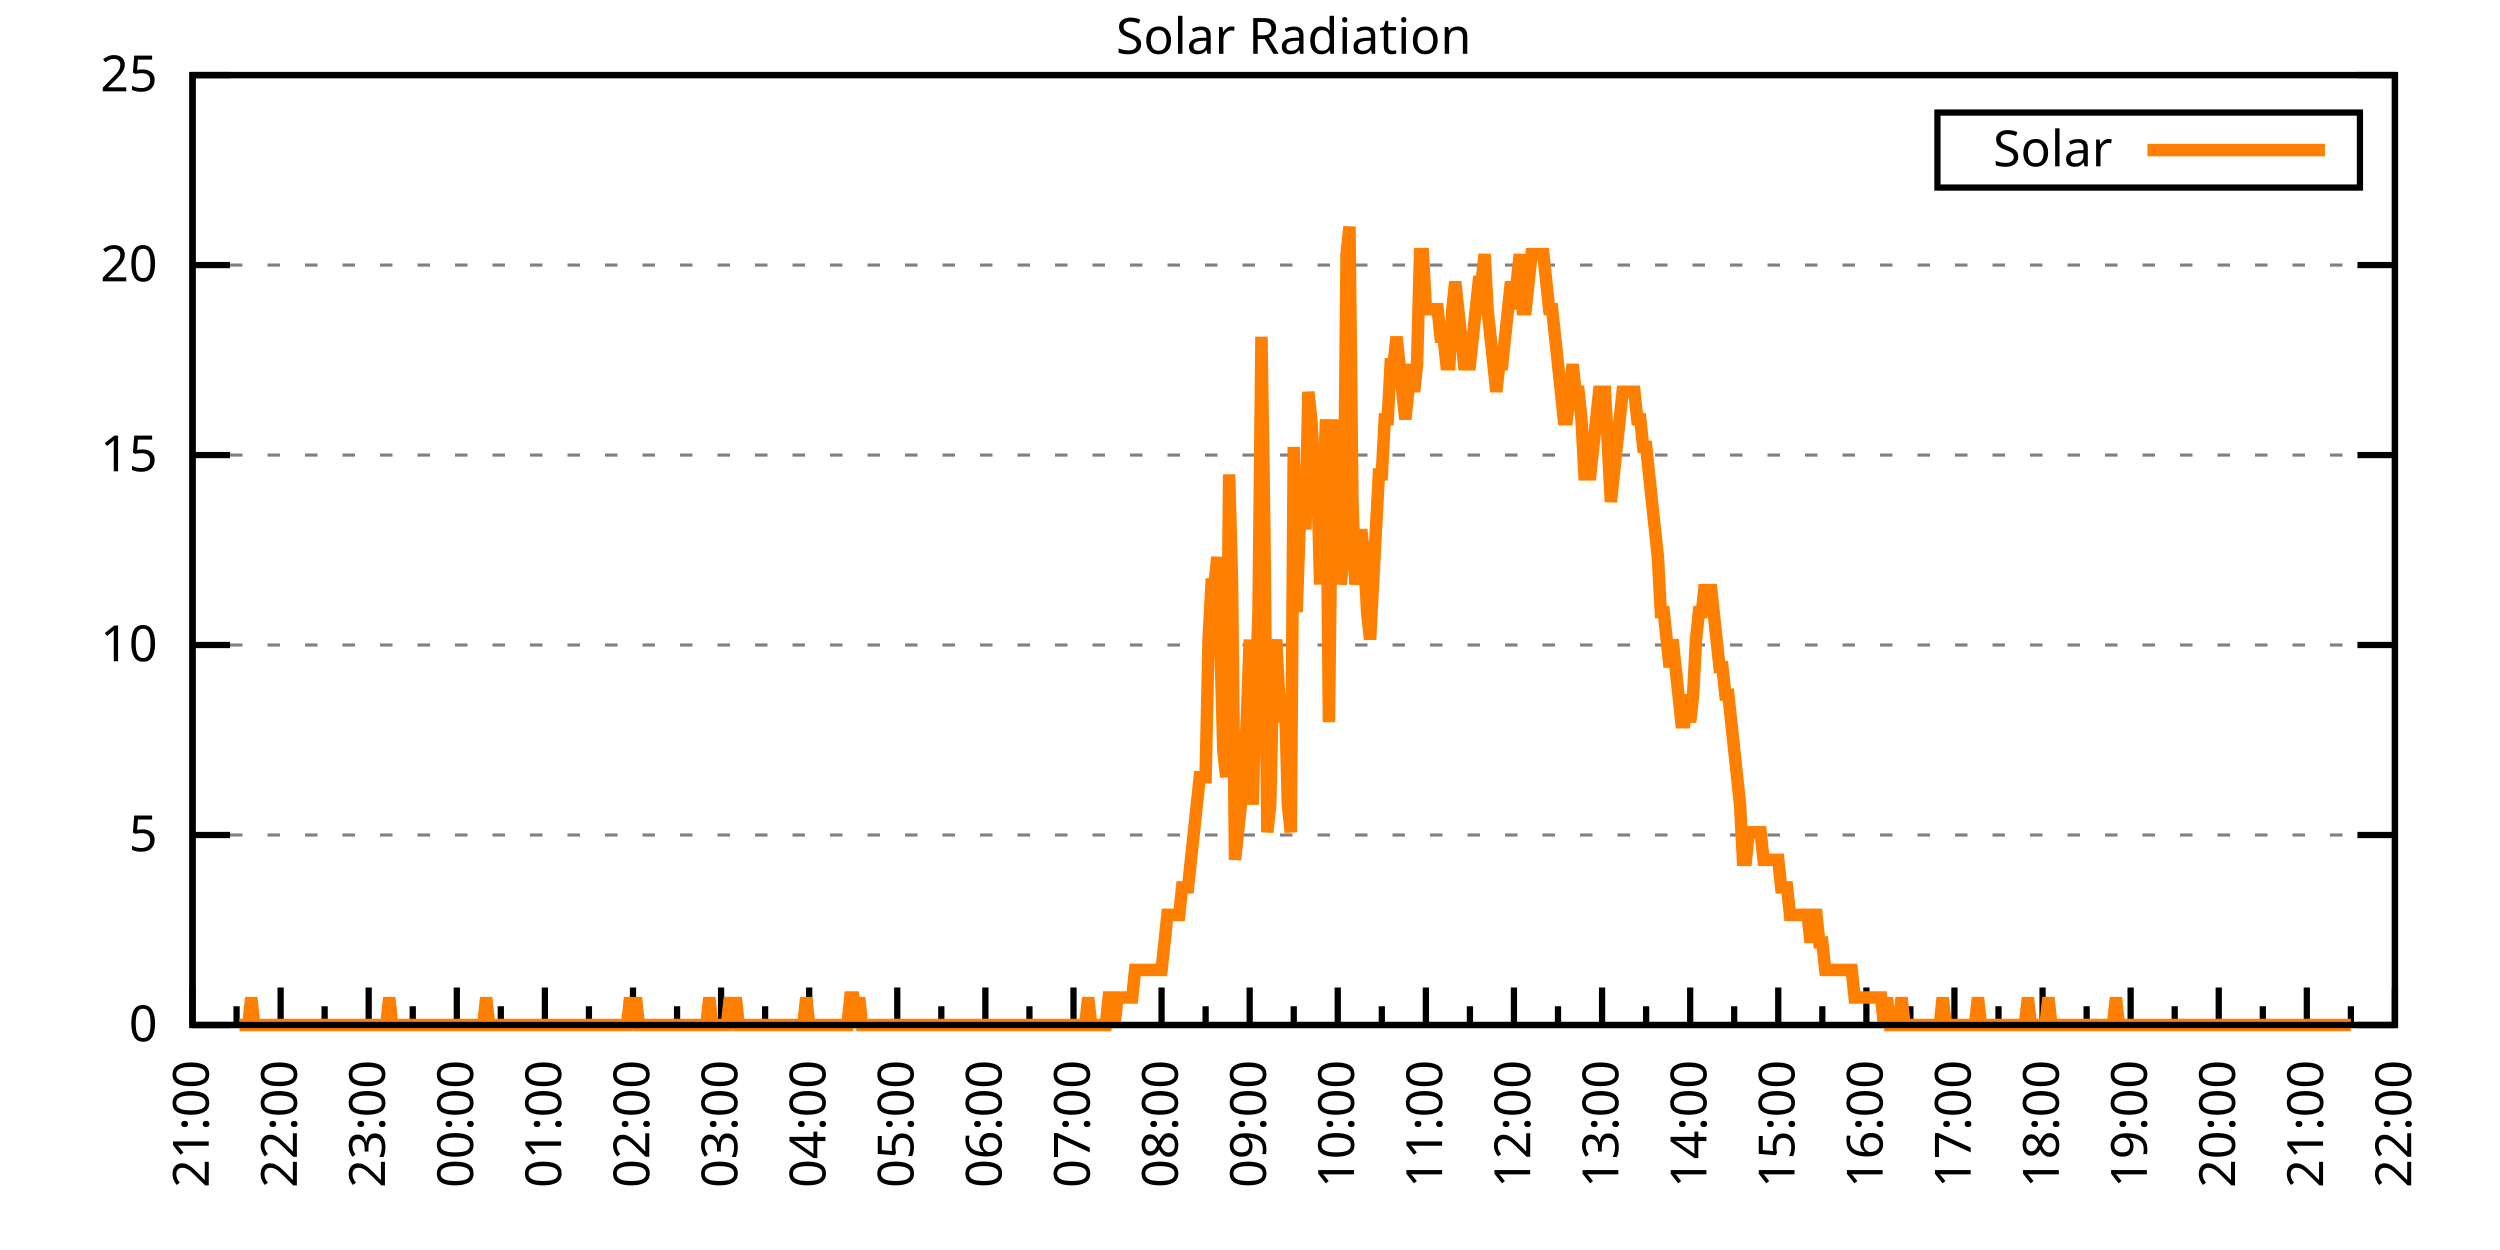
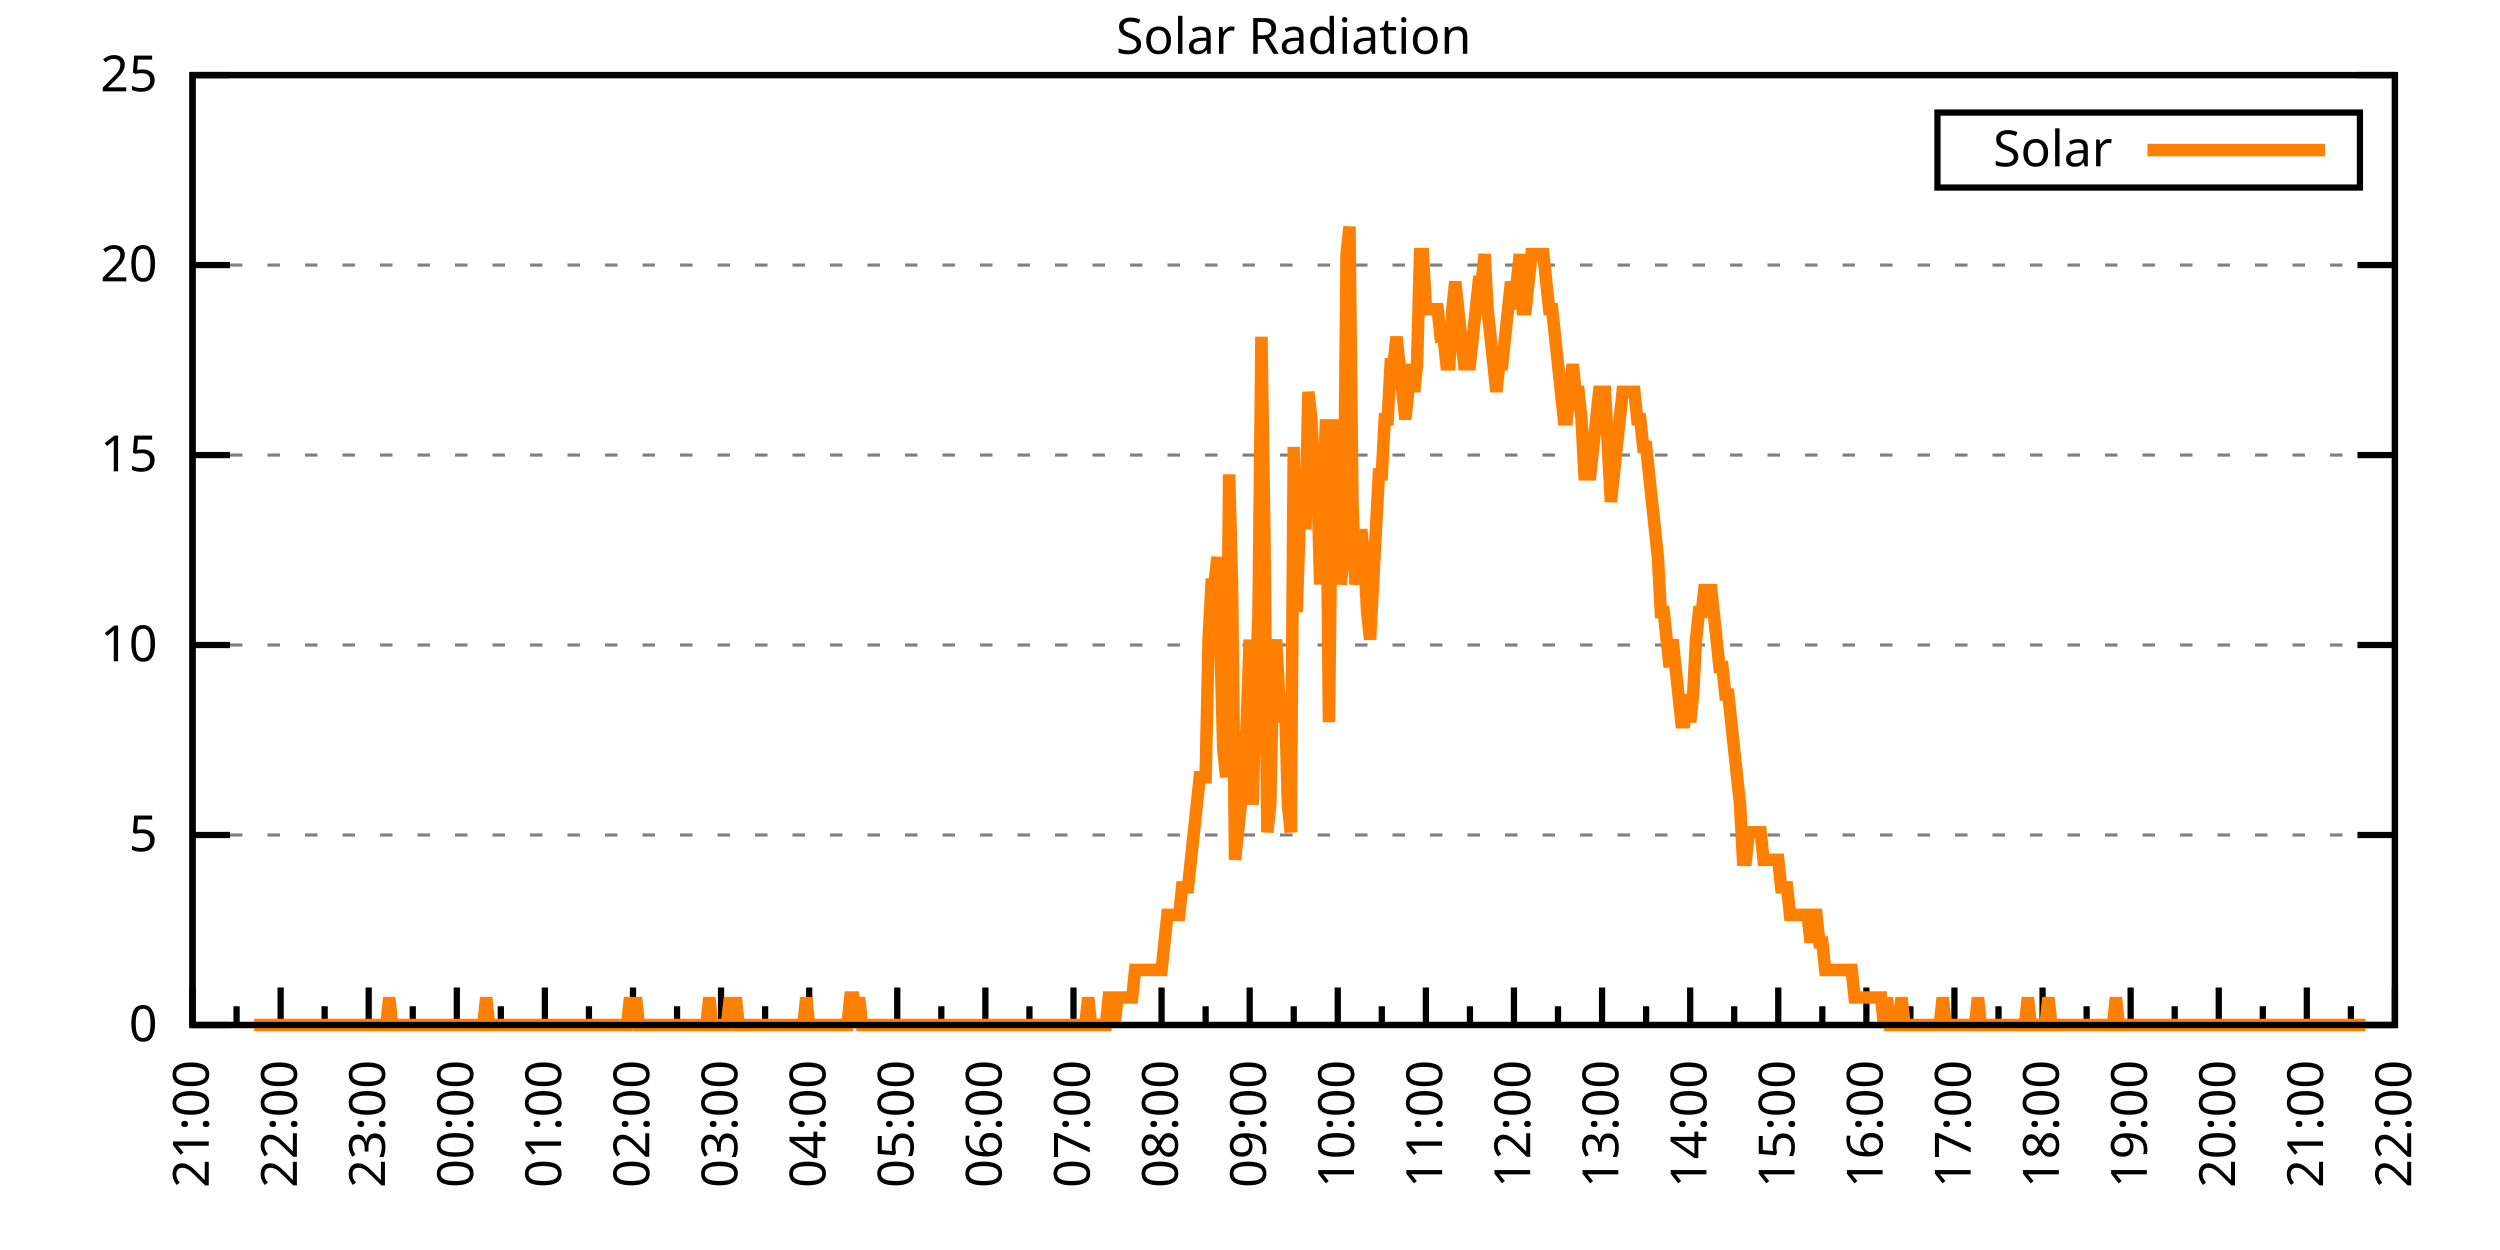
<svg xmlns="http://www.w3.org/2000/svg" xmlns:xlink="http://www.w3.org/1999/xlink" width="400" height="200" viewBox="0 0 400 200">
  <g id="gnuplot_canvas">
    <rect x="0" y="0" width="400" height="200" fill="none" />
    <defs>
      <circle id="gpDot" r="0.5" stroke-width="0.5" stroke="currentColor" />
      <path id="gpPt0" stroke-width="0.333" stroke="currentColor" d="M-1,0 h2 M0,-1 v2" />
      <path id="gpPt1" stroke-width="0.333" stroke="currentColor" d="M-1,-1 L1,1 M1,-1 L-1,1" />
      <path id="gpPt2" stroke-width="0.333" stroke="currentColor" d="M-1,0 L1,0 M0,-1 L0,1 M-1,-1 L1,1 M-1,1 L1,-1" />
      <rect id="gpPt3" stroke-width="0.333" stroke="currentColor" x="-1" y="-1" width="2" height="2" />
      <rect id="gpPt4" stroke-width="0.333" stroke="currentColor" fill="currentColor" x="-1" y="-1" width="2" height="2" />
      <circle id="gpPt5" stroke-width="0.333" stroke="currentColor" cx="0" cy="0" r="1" />
      <use xlink:href="#gpPt5" id="gpPt6" fill="currentColor" stroke="none" />
      <path id="gpPt7" stroke-width="0.333" stroke="currentColor" d="M0,-1.33 L-1.33,0.67 L1.33,0.67 z" />
      <use xlink:href="#gpPt7" id="gpPt8" fill="currentColor" stroke="none" />
      <use xlink:href="#gpPt7" id="gpPt9" stroke="currentColor" transform="rotate(180)" />
      <use xlink:href="#gpPt9" id="gpPt10" fill="currentColor" stroke="none" />
      <use xlink:href="#gpPt3" id="gpPt11" stroke="currentColor" transform="rotate(45)" />
      <use xlink:href="#gpPt11" id="gpPt12" fill="currentColor" stroke="none" />
      <path id="gpPt13" stroke-width="0.333" stroke="currentColor" d="M0,1.330 L1.265,0.411 L0.782,-1.067 L-0.782,-1.076 L-1.265,0.411 z" />
      <use xlink:href="#gpPt13" id="gpPt14" fill="currentColor" stroke="none" />
      <filter id="textbox" filterUnits="objectBoundingBox" x="0" y="0" height="1" width="1">
        <feFlood flood-color="white" flood-opacity="1" result="bgnd" />
        <feComposite in="SourceGraphic" in2="bgnd" operator="atop" />
      </filter>
      <filter id="greybox" filterUnits="objectBoundingBox" x="0" y="0" height="1" width="1">
        <feFlood flood-color="lightgrey" flood-opacity="1" result="grey" />
        <feComposite in="SourceGraphic" in2="grey" operator="atop" />
      </filter>
    </defs>
    <g fill="none" color="white" stroke="currentColor" stroke-width="1.00" stroke-linecap="butt" stroke-linejoin="miter">
</g>
    <g fill="none" color="black" stroke="currentColor" stroke-width="1.00" stroke-linecap="butt" stroke-linejoin="miter">
      <g stroke="none" shape-rendering="crispEdges">
        <polygon fill="rgb(255, 255, 255)" points="30.80,164.00 383.18,164.00 383.18,12.02 30.80,12.02 " />
      </g>
    </g>
    <g fill="none" color="black" stroke="currentColor" stroke-width="1.00" stroke-linecap="butt" stroke-linejoin="miter">
</g>
    <g fill="none" color="black" stroke="black" stroke-width="0.50" stroke-linecap="butt" stroke-linejoin="miter">
</g>
    <g fill="none" color="gray" stroke="currentColor" stroke-width="0.50" stroke-linecap="butt" stroke-linejoin="miter">
      <path stroke="gray" stroke-dasharray="2,4" class="gridline" d="M30.80,164.00 L383.19,164.00  " />
    </g>
    <g fill="none" color="gray" stroke="gray" stroke-width="1.00" stroke-linecap="butt" stroke-linejoin="miter">
</g>
    <g fill="none" color="black" stroke="currentColor" stroke-width="1.00" stroke-linecap="butt" stroke-linejoin="miter">
      <path stroke="black" d="M30.80,164.00 L36.80,164.00 M383.19,164.00 L377.19,164.00  " />
      <g transform="translate(25.20,166.60)" stroke="none" fill="black" font-family="Sans" font-size="8.00" text-anchor="end">
        <text>
          <tspan font-family="Sans"> 0</tspan>
        </text>
      </g>
    </g>
    <g fill="none" color="black" stroke="currentColor" stroke-width="1.00" stroke-linecap="butt" stroke-linejoin="miter">
</g>
    <g fill="none" color="black" stroke="black" stroke-width="0.50" stroke-linecap="butt" stroke-linejoin="miter">
</g>
    <g fill="none" color="gray" stroke="currentColor" stroke-width="0.50" stroke-linecap="butt" stroke-linejoin="miter">
      <path stroke="gray" stroke-dasharray="2,4" class="gridline" d="M30.80,133.60 L383.19,133.60  " />
    </g>
    <g fill="none" color="gray" stroke="gray" stroke-width="1.00" stroke-linecap="butt" stroke-linejoin="miter">
</g>
    <g fill="none" color="black" stroke="currentColor" stroke-width="1.00" stroke-linecap="butt" stroke-linejoin="miter">
      <path stroke="black" d="M30.80,133.60 L36.80,133.60 M383.19,133.60 L377.19,133.60  " />
      <g transform="translate(25.20,136.20)" stroke="none" fill="black" font-family="Sans" font-size="8.00" text-anchor="end">
        <text>
          <tspan font-family="Sans"> 5</tspan>
        </text>
      </g>
    </g>
    <g fill="none" color="black" stroke="currentColor" stroke-width="1.00" stroke-linecap="butt" stroke-linejoin="miter">
</g>
    <g fill="none" color="black" stroke="black" stroke-width="0.50" stroke-linecap="butt" stroke-linejoin="miter">
</g>
    <g fill="none" color="gray" stroke="currentColor" stroke-width="0.50" stroke-linecap="butt" stroke-linejoin="miter">
      <path stroke="gray" stroke-dasharray="2,4" class="gridline" d="M30.80,103.20 L383.19,103.20  " />
    </g>
    <g fill="none" color="gray" stroke="gray" stroke-width="1.00" stroke-linecap="butt" stroke-linejoin="miter">
</g>
    <g fill="none" color="black" stroke="currentColor" stroke-width="1.00" stroke-linecap="butt" stroke-linejoin="miter">
      <path stroke="black" d="M30.80,103.20 L36.80,103.20 M383.19,103.20 L377.19,103.20  " />
      <g transform="translate(25.20,105.80)" stroke="none" fill="black" font-family="Sans" font-size="8.00" text-anchor="end">
        <text>
          <tspan font-family="Sans"> 10</tspan>
        </text>
      </g>
    </g>
    <g fill="none" color="black" stroke="currentColor" stroke-width="1.00" stroke-linecap="butt" stroke-linejoin="miter">
</g>
    <g fill="none" color="black" stroke="black" stroke-width="0.50" stroke-linecap="butt" stroke-linejoin="miter">
</g>
    <g fill="none" color="gray" stroke="currentColor" stroke-width="0.50" stroke-linecap="butt" stroke-linejoin="miter">
      <path stroke="gray" stroke-dasharray="2,4" class="gridline" d="M30.80,72.81 L383.19,72.81  " />
    </g>
    <g fill="none" color="gray" stroke="gray" stroke-width="1.00" stroke-linecap="butt" stroke-linejoin="miter">
</g>
    <g fill="none" color="black" stroke="currentColor" stroke-width="1.00" stroke-linecap="butt" stroke-linejoin="miter">
      <path stroke="black" d="M30.80,72.81 L36.80,72.81 M383.19,72.81 L377.19,72.81  " />
      <g transform="translate(25.20,75.41)" stroke="none" fill="black" font-family="Sans" font-size="8.00" text-anchor="end">
        <text>
          <tspan font-family="Sans"> 15</tspan>
        </text>
      </g>
    </g>
    <g fill="none" color="black" stroke="currentColor" stroke-width="1.00" stroke-linecap="butt" stroke-linejoin="miter">
</g>
    <g fill="none" color="black" stroke="black" stroke-width="0.50" stroke-linecap="butt" stroke-linejoin="miter">
</g>
    <g fill="none" color="gray" stroke="currentColor" stroke-width="0.50" stroke-linecap="butt" stroke-linejoin="miter">
      <path stroke="gray" stroke-dasharray="2,4" class="gridline" d="M30.80,42.41 L383.19,42.41  " />
    </g>
    <g fill="none" color="gray" stroke="gray" stroke-width="1.00" stroke-linecap="butt" stroke-linejoin="miter">
</g>
    <g fill="none" color="black" stroke="currentColor" stroke-width="1.00" stroke-linecap="butt" stroke-linejoin="miter">
      <path stroke="black" d="M30.80,42.41 L36.80,42.41 M383.19,42.41 L377.19,42.41  " />
      <g transform="translate(25.20,45.01)" stroke="none" fill="black" font-family="Sans" font-size="8.00" text-anchor="end">
        <text>
          <tspan font-family="Sans"> 20</tspan>
        </text>
      </g>
    </g>
    <g fill="none" color="black" stroke="currentColor" stroke-width="1.00" stroke-linecap="butt" stroke-linejoin="miter">
</g>
    <g fill="none" color="black" stroke="black" stroke-width="0.50" stroke-linecap="butt" stroke-linejoin="miter">
</g>
    <g fill="none" color="gray" stroke="currentColor" stroke-width="0.50" stroke-linecap="butt" stroke-linejoin="miter">
      <path stroke="gray" stroke-dasharray="2,4" class="gridline" d="M30.80,12.01 L383.19,12.01  " />
    </g>
    <g fill="none" color="gray" stroke="gray" stroke-width="1.00" stroke-linecap="butt" stroke-linejoin="miter">
</g>
    <g fill="none" color="black" stroke="currentColor" stroke-width="1.00" stroke-linecap="butt" stroke-linejoin="miter">
      <path stroke="black" d="M30.80,12.01 L36.80,12.01 M383.19,12.01 L377.19,12.01  " />
      <g transform="translate(25.20,14.61)" stroke="none" fill="black" font-family="Sans" font-size="8.00" text-anchor="end">
        <text>
          <tspan font-family="Sans"> 25</tspan>
        </text>
      </g>
    </g>
    <g fill="none" color="black" stroke="currentColor" stroke-width="1.00" stroke-linecap="butt" stroke-linejoin="miter">
      <path stroke="black" d="M30.80,164.00 L30.80,158.00  " />
      <g transform="translate(33.40,169.60) rotate(270)" stroke="none" fill="black" font-family="Sans" font-size="8.00" text-anchor="end">
        <text>
          <tspan font-family="Sans">21:00</tspan>
        </text>
      </g>
    </g>
    <g fill="none" color="black" stroke="currentColor" stroke-width="1.00" stroke-linecap="butt" stroke-linejoin="miter">
      <path stroke="black" d="M37.85,164.00 L37.85,161.00 M44.90,164.00 L44.90,158.00  " />
      <g transform="translate(47.50,169.60) rotate(270)" stroke="none" fill="black" font-family="Sans" font-size="8.00" text-anchor="end">
        <text>
          <tspan font-family="Sans">22:00</tspan>
        </text>
      </g>
    </g>
    <g fill="none" color="black" stroke="currentColor" stroke-width="1.00" stroke-linecap="butt" stroke-linejoin="miter">
      <path stroke="black" d="M51.94,164.00 L51.94,161.00 M58.99,164.00 L58.99,158.00  " />
      <g transform="translate(61.59,169.60) rotate(270)" stroke="none" fill="black" font-family="Sans" font-size="8.00" text-anchor="end">
        <text>
          <tspan font-family="Sans">23:00</tspan>
        </text>
      </g>
    </g>
    <g fill="none" color="black" stroke="currentColor" stroke-width="1.00" stroke-linecap="butt" stroke-linejoin="miter">
      <path stroke="black" d="M66.04,164.00 L66.04,161.00 M73.09,164.00 L73.09,158.00  " />
      <g transform="translate(75.69,169.60) rotate(270)" stroke="none" fill="black" font-family="Sans" font-size="8.00" text-anchor="end">
        <text>
          <tspan font-family="Sans">00:00</tspan>
        </text>
      </g>
    </g>
    <g fill="none" color="black" stroke="currentColor" stroke-width="1.00" stroke-linecap="butt" stroke-linejoin="miter">
      <path stroke="black" d="M80.13,164.00 L80.13,161.00 M87.18,164.00 L87.18,158.00  " />
      <g transform="translate(89.78,169.60) rotate(270)" stroke="none" fill="black" font-family="Sans" font-size="8.00" text-anchor="end">
        <text>
          <tspan font-family="Sans">01:00</tspan>
        </text>
      </g>
    </g>
    <g fill="none" color="black" stroke="currentColor" stroke-width="1.00" stroke-linecap="butt" stroke-linejoin="miter">
      <path stroke="black" d="M94.23,164.00 L94.23,161.00 M101.28,164.00 L101.28,158.00  " />
      <g transform="translate(103.88,169.60) rotate(270)" stroke="none" fill="black" font-family="Sans" font-size="8.00" text-anchor="end">
        <text>
          <tspan font-family="Sans">02:00</tspan>
        </text>
      </g>
    </g>
    <g fill="none" color="black" stroke="currentColor" stroke-width="1.00" stroke-linecap="butt" stroke-linejoin="miter">
      <path stroke="black" d="M108.33,164.00 L108.33,161.00 M115.37,164.00 L115.37,158.00  " />
      <g transform="translate(117.97,169.60) rotate(270)" stroke="none" fill="black" font-family="Sans" font-size="8.00" text-anchor="end">
        <text>
          <tspan font-family="Sans">03:00</tspan>
        </text>
      </g>
    </g>
    <g fill="none" color="black" stroke="currentColor" stroke-width="1.00" stroke-linecap="butt" stroke-linejoin="miter">
      <path stroke="black" d="M122.42,164.00 L122.42,161.00 M129.47,164.00 L129.47,158.00  " />
      <g transform="translate(132.07,169.60) rotate(270)" stroke="none" fill="black" font-family="Sans" font-size="8.00" text-anchor="end">
        <text>
          <tspan font-family="Sans">04:00</tspan>
        </text>
      </g>
    </g>
    <g fill="none" color="black" stroke="currentColor" stroke-width="1.00" stroke-linecap="butt" stroke-linejoin="miter">
      <path stroke="black" d="M136.52,164.00 L136.52,161.00 M143.56,164.00 L143.56,158.00  " />
      <g transform="translate(146.16,169.60) rotate(270)" stroke="none" fill="black" font-family="Sans" font-size="8.00" text-anchor="end">
        <text>
          <tspan font-family="Sans">05:00</tspan>
        </text>
      </g>
    </g>
    <g fill="none" color="black" stroke="currentColor" stroke-width="1.00" stroke-linecap="butt" stroke-linejoin="miter">
      <path stroke="black" d="M150.61,164.00 L150.61,161.00 M157.66,164.00 L157.66,158.00  " />
      <g transform="translate(160.26,169.60) rotate(270)" stroke="none" fill="black" font-family="Sans" font-size="8.00" text-anchor="end">
        <text>
          <tspan font-family="Sans">06:00</tspan>
        </text>
      </g>
    </g>
    <g fill="none" color="black" stroke="currentColor" stroke-width="1.00" stroke-linecap="butt" stroke-linejoin="miter">
      <path stroke="black" d="M164.71,164.00 L164.71,161.00 M171.76,164.00 L171.76,158.00  " />
      <g transform="translate(174.36,169.60) rotate(270)" stroke="none" fill="black" font-family="Sans" font-size="8.00" text-anchor="end">
        <text>
          <tspan font-family="Sans">07:00</tspan>
        </text>
      </g>
    </g>
    <g fill="none" color="black" stroke="currentColor" stroke-width="1.00" stroke-linecap="butt" stroke-linejoin="miter">
      <path stroke="black" d="M178.80,164.00 L178.80,161.00 M185.85,164.00 L185.85,158.00  " />
      <g transform="translate(188.45,169.60) rotate(270)" stroke="none" fill="black" font-family="Sans" font-size="8.00" text-anchor="end">
        <text>
          <tspan font-family="Sans">08:00</tspan>
        </text>
      </g>
    </g>
    <g fill="none" color="black" stroke="currentColor" stroke-width="1.00" stroke-linecap="butt" stroke-linejoin="miter">
      <path stroke="black" d="M192.90,164.00 L192.90,161.00 M199.95,164.00 L199.95,158.00  " />
      <g transform="translate(202.55,169.60) rotate(270)" stroke="none" fill="black" font-family="Sans" font-size="8.00" text-anchor="end">
        <text>
          <tspan font-family="Sans">09:00</tspan>
        </text>
      </g>
    </g>
    <g fill="none" color="black" stroke="currentColor" stroke-width="1.00" stroke-linecap="butt" stroke-linejoin="miter">
      <path stroke="black" d="M207.00,164.00 L207.00,161.00 M214.04,164.00 L214.04,158.00  " />
      <g transform="translate(216.64,169.60) rotate(270)" stroke="none" fill="black" font-family="Sans" font-size="8.00" text-anchor="end">
        <text>
          <tspan font-family="Sans">10:00</tspan>
        </text>
      </g>
    </g>
    <g fill="none" color="black" stroke="currentColor" stroke-width="1.00" stroke-linecap="butt" stroke-linejoin="miter">
      <path stroke="black" d="M221.09,164.00 L221.09,161.00 M228.14,164.00 L228.14,158.00  " />
      <g transform="translate(230.74,169.60) rotate(270)" stroke="none" fill="black" font-family="Sans" font-size="8.00" text-anchor="end">
        <text>
          <tspan font-family="Sans">11:00</tspan>
        </text>
      </g>
    </g>
    <g fill="none" color="black" stroke="currentColor" stroke-width="1.00" stroke-linecap="butt" stroke-linejoin="miter">
      <path stroke="black" d="M235.19,164.00 L235.19,161.00 M242.23,164.00 L242.23,158.00  " />
      <g transform="translate(244.83,169.60) rotate(270)" stroke="none" fill="black" font-family="Sans" font-size="8.00" text-anchor="end">
        <text>
          <tspan font-family="Sans">12:00</tspan>
        </text>
      </g>
    </g>
    <g fill="none" color="black" stroke="currentColor" stroke-width="1.00" stroke-linecap="butt" stroke-linejoin="miter">
      <path stroke="black" d="M249.28,164.00 L249.28,161.00 M256.33,164.00 L256.33,158.00  " />
      <g transform="translate(258.93,169.60) rotate(270)" stroke="none" fill="black" font-family="Sans" font-size="8.00" text-anchor="end">
        <text>
          <tspan font-family="Sans">13:00</tspan>
        </text>
      </g>
    </g>
    <g fill="none" color="black" stroke="currentColor" stroke-width="1.00" stroke-linecap="butt" stroke-linejoin="miter">
      <path stroke="black" d="M263.38,164.00 L263.38,161.00 M270.43,164.00 L270.43,158.00  " />
      <g transform="translate(273.03,169.60) rotate(270)" stroke="none" fill="black" font-family="Sans" font-size="8.00" text-anchor="end">
        <text>
          <tspan font-family="Sans">14:00</tspan>
        </text>
      </g>
    </g>
    <g fill="none" color="black" stroke="currentColor" stroke-width="1.00" stroke-linecap="butt" stroke-linejoin="miter">
      <path stroke="black" d="M277.47,164.00 L277.47,161.00 M284.52,164.00 L284.52,158.00  " />
      <g transform="translate(287.12,169.60) rotate(270)" stroke="none" fill="black" font-family="Sans" font-size="8.00" text-anchor="end">
        <text>
          <tspan font-family="Sans">15:00</tspan>
        </text>
      </g>
    </g>
    <g fill="none" color="black" stroke="currentColor" stroke-width="1.00" stroke-linecap="butt" stroke-linejoin="miter">
      <path stroke="black" d="M291.57,164.00 L291.57,161.00 M298.62,164.00 L298.62,158.00  " />
      <g transform="translate(301.22,169.60) rotate(270)" stroke="none" fill="black" font-family="Sans" font-size="8.00" text-anchor="end">
        <text>
          <tspan font-family="Sans">16:00</tspan>
        </text>
      </g>
    </g>
    <g fill="none" color="black" stroke="currentColor" stroke-width="1.00" stroke-linecap="butt" stroke-linejoin="miter">
      <path stroke="black" d="M305.66,164.00 L305.66,161.00 M312.71,164.00 L312.71,158.00  " />
      <g transform="translate(315.31,169.60) rotate(270)" stroke="none" fill="black" font-family="Sans" font-size="8.00" text-anchor="end">
        <text>
          <tspan font-family="Sans">17:00</tspan>
        </text>
      </g>
    </g>
    <g fill="none" color="black" stroke="currentColor" stroke-width="1.00" stroke-linecap="butt" stroke-linejoin="miter">
      <path stroke="black" d="M319.76,164.00 L319.76,161.00 M326.81,164.00 L326.81,158.00  " />
      <g transform="translate(329.41,169.60) rotate(270)" stroke="none" fill="black" font-family="Sans" font-size="8.00" text-anchor="end">
        <text>
          <tspan font-family="Sans">18:00</tspan>
        </text>
      </g>
    </g>
    <g fill="none" color="black" stroke="currentColor" stroke-width="1.00" stroke-linecap="butt" stroke-linejoin="miter">
      <path stroke="black" d="M333.86,164.00 L333.86,161.00 M340.90,164.00 L340.90,158.00  " />
      <g transform="translate(343.50,169.60) rotate(270)" stroke="none" fill="black" font-family="Sans" font-size="8.00" text-anchor="end">
        <text>
          <tspan font-family="Sans">19:00</tspan>
        </text>
      </g>
    </g>
    <g fill="none" color="black" stroke="currentColor" stroke-width="1.00" stroke-linecap="butt" stroke-linejoin="miter">
      <path stroke="black" d="M347.95,164.00 L347.95,161.00 M355.00,164.00 L355.00,158.00  " />
      <g transform="translate(357.60,169.60) rotate(270)" stroke="none" fill="black" font-family="Sans" font-size="8.00" text-anchor="end">
        <text>
          <tspan font-family="Sans">20:00</tspan>
        </text>
      </g>
    </g>
    <g fill="none" color="black" stroke="currentColor" stroke-width="1.00" stroke-linecap="butt" stroke-linejoin="miter">
      <path stroke="black" d="M362.05,164.00 L362.05,161.00 M369.09,164.00 L369.09,158.00  " />
      <g transform="translate(371.69,169.60) rotate(270)" stroke="none" fill="black" font-family="Sans" font-size="8.00" text-anchor="end">
        <text>
          <tspan font-family="Sans">21:00</tspan>
        </text>
      </g>
    </g>
    <g fill="none" color="black" stroke="currentColor" stroke-width="1.00" stroke-linecap="butt" stroke-linejoin="miter">
      <path stroke="black" d="M376.14,164.00 L376.14,161.00 M383.19,164.00 L383.19,158.00  " />
      <g transform="translate(385.79,169.60) rotate(270)" stroke="none" fill="black" font-family="Sans" font-size="8.00" text-anchor="end">
        <text>
          <tspan font-family="Sans">22:00</tspan>
        </text>
      </g>
    </g>
    <g fill="none" color="black" stroke="currentColor" stroke-width="1.00" stroke-linecap="butt" stroke-linejoin="miter">
</g>
    <g fill="none" color="black" stroke="currentColor" stroke-width="1.00" stroke-linecap="butt" stroke-linejoin="miter">
      <path stroke="black" d="M30.80,12.01 L30.80,164.00 L383.19,164.00 L383.19,12.01 L30.80,12.01 Z  " />
    </g>
    <g fill="none" color="black" stroke="currentColor" stroke-width="1.00" stroke-linecap="butt" stroke-linejoin="miter">
      <g transform="translate(6.80,88.01) rotate(270)" stroke="none" fill="black" font-family="Sans" font-size="8.00" text-anchor="middle">
        <text />
      </g>
    </g>
    <g fill="none" color="black" stroke="currentColor" stroke-width="1.00" stroke-linecap="butt" stroke-linejoin="miter">
</g>
    <g fill="none" color="black" stroke="currentColor" stroke-width="1.00" stroke-linecap="butt" stroke-linejoin="miter">
      <path stroke="black" d="M309.99,30.01 L309.99,18.01 L377.59,18.01 L377.59,30.01 L309.99,30.01 Z  " />
    </g>
    <g id="Solar_Radiation_plot_1">
      <g fill="none" color="white" stroke="black" stroke-width="2.00" stroke-linecap="butt" stroke-linejoin="miter">
</g>
      <g fill="none" color="black" stroke="currentColor" stroke-width="2.00" stroke-linecap="butt" stroke-linejoin="miter">
        <g transform="translate(337.99,26.61)" stroke="none" fill="black" font-family="Sans" font-size="8.00" text-anchor="end">
          <text>
            <tspan font-family="Sans">Solar</tspan>
          </text>
        </g>
      </g>
      <g fill="none" color="black" stroke="currentColor" stroke-width="2.00" stroke-linecap="butt" stroke-linejoin="miter">
-         <path stroke="rgb(255, 127,   0)" d="M343.59,24.01 L371.99,24.01 M38.32,164.00 L38.79,164.00 L39.26,164.00 L39.73,164.00 L40.20,159.60 L40.67,164.00   L41.14,164.00 L41.61,164.00 L42.08,164.00 L42.55,164.00 L43.02,164.00 L43.49,164.00 L43.96,164.00 L44.43,164.00   L44.90,164.00 L45.37,164.00 L45.84,164.00 L46.31,164.00 L46.78,164.00 L47.24,164.00 L47.71,164.00 L48.18,164.00   L48.65,164.00 L49.12,164.00 L49.59,164.00 L50.06,164.00 L50.53,164.00 L51.00,164.00 L51.47,164.00 L51.94,164.00   L52.41,164.00 L52.88,164.00 L53.35,164.00 L53.82,164.00 L54.29,164.00 L54.76,164.00 L55.23,164.00 L55.70,164.00   L56.17,164.00 L56.64,164.00 L57.11,164.00 L57.58,164.00 L58.05,164.00 L58.52,164.00 L58.99,164.00 L59.46,164.00   L59.93,164.00 L60.40,164.00 L60.87,164.00 L61.34,164.00 L61.81,164.00 L62.28,159.60 L62.75,164.00 L63.22,164.00   L63.69,164.00 L64.16,164.00 L64.63,164.00 L65.10,164.00 L65.57,164.00 L66.04,164.00 L66.51,164.00 L66.98,164.00   L67.45,164.00 L67.92,164.00 L68.39,164.00 L68.86,164.00 L69.33,164.00 L69.80,164.00 L70.27,164.00 L70.74,164.00   L71.21,164.00 L71.68,164.00 L72.15,164.00 L72.62,164.00 L73.09,164.00 L73.56,164.00 L74.03,164.00 L74.50,164.00   L74.97,164.00 L75.44,164.00 L75.91,164.00 L76.38,164.00 L76.85,164.00 L77.32,164.00 L77.79,159.60 L78.26,164.00   L78.73,164.00 L79.19,164.00 L79.66,164.00 L80.13,164.00 L80.60,164.00 L81.07,164.00 L81.54,164.00 L82.01,164.00   L82.48,164.00 L82.95,164.00 L83.42,164.00 L83.89,164.00 L84.36,164.00 L84.83,164.00 L85.30,164.00 L85.77,164.00   L86.24,164.00 L86.71,164.00 L87.18,164.00 L87.65,164.00 L88.12,164.00 L88.59,164.00 L89.06,164.00 L89.53,164.00   L90.00,164.00 L90.47,164.00 L90.94,164.00 L91.41,164.00 L91.88,164.00 L92.35,164.00 L92.82,164.00 L93.29,164.00   L93.76,164.00 L94.23,164.00 L94.70,164.00 L95.17,164.00 L95.64,164.00 L96.11,164.00 L96.58,164.00 L97.05,164.00   L97.52,164.00 L97.99,164.00 L98.46,164.00 L98.93,164.00 L99.40,164.00 L99.87,164.00 L100.34,164.00 L100.81,159.60   L101.28,164.00 L101.75,159.60 L102.22,164.00 L102.69,164.00 L103.16,164.00 L103.63,164.00 L104.10,164.00 L104.57,164.00   L105.04,164.00 L105.51,164.00 L105.98,164.00 L106.45,164.00 L106.92,164.00 L107.39,164.00 L107.86,164.00 L108.33,164.00   L108.80,164.00 L109.27,164.00 L109.74,164.00 L110.21,164.00 L110.68,164.00 L111.14,164.00 L111.61,164.00 L112.08,164.00   L112.55,164.00 L113.02,164.00 L113.49,159.60 L113.96,164.00 L114.43,164.00 L114.90,164.00 L115.37,164.00 L115.84,164.00   L116.31,164.00 L116.78,159.60 L117.25,164.00 L117.72,159.60 L118.19,164.00 L118.66,164.00 L119.13,164.00 L119.60,164.00   L120.07,164.00 L120.54,164.00 L121.01,164.00 L121.48,164.00 L121.95,164.00 L122.42,164.00 L122.89,164.00 L123.36,164.00   L123.83,164.00 L124.30,164.00 L124.77,164.00 L125.24,164.00 L125.71,164.00 L126.18,164.00 L126.65,164.00 L127.12,164.00   L127.59,164.00 L128.06,164.00 L128.53,164.00 L129.00,159.60 L129.47,164.00 L129.94,164.00 L130.41,164.00 L130.88,164.00   L131.35,164.00 L131.82,164.00 L132.29,164.00 L132.76,164.00 L133.23,164.00 L133.70,164.00 L134.17,164.00 L134.64,164.00   L135.11,164.00 L135.58,164.00 L136.05,159.60 L136.52,159.60 L136.99,164.00 L137.46,159.60 L137.93,164.00 L138.40,164.00   L138.87,164.00 L139.34,164.00 L139.81,164.00 L140.28,164.00 L140.75,164.00 L141.22,164.00 L141.69,164.00 L142.16,164.00   L142.63,164.00 L143.09,164.00 L143.56,164.00 L144.03,164.00 L144.50,164.00 L144.97,164.00 L145.44,164.00 L145.91,164.00   L146.38,164.00 L146.85,164.00 L147.32,164.00 L147.79,164.00 L148.26,164.00 L148.73,164.00 L149.20,164.00 L149.67,164.00   L150.14,164.00 L150.61,164.00 L151.08,164.00 L151.55,164.00 L152.02,164.00 L152.49,164.00 L152.96,164.00 L153.43,164.00   L153.90,164.00 L154.37,164.00 L154.84,164.00 L155.31,164.00 L155.78,164.00 L156.25,164.00 L156.72,164.00 L157.19,164.00   L157.66,164.00 L158.13,164.00 L158.60,164.00 L159.07,164.00 L159.54,164.00 L160.01,164.00 L160.48,164.00 L160.95,164.00   L161.42,164.00 L161.89,164.00 L162.36,164.00 L162.83,164.00 L163.30,164.00 L163.77,164.00 L164.24,164.00 L164.71,164.00   L165.18,164.00 L165.65,164.00 L166.12,164.00 L166.59,164.00 L167.06,164.00 L167.53,164.00 L168.00,164.00 L168.47,164.00   L168.94,164.00 L169.41,164.00 L169.88,164.00 L170.35,164.00 L170.82,164.00 L171.29,164.00 L171.76,164.00 L172.23,164.00   L172.70,164.00 L173.17,164.00 L173.64,164.00 L174.11,159.60 L174.58,164.00 L175.04,164.00 L175.51,164.00 L175.98,164.00   L176.45,164.00 L176.92,164.00 L177.39,159.60 L177.86,159.60 L178.33,164.00 L178.80,159.60 L179.27,159.60 L179.74,159.60   L180.21,159.60 L180.68,159.60 L181.15,159.60 L181.62,155.19 L182.09,155.19 L182.56,155.19 L183.03,155.19 L183.50,155.19   L183.97,155.19 L184.44,155.19 L184.91,155.19 L185.38,155.19 L185.85,155.19 L186.32,150.79 L186.79,146.38 L187.26,146.38   L187.73,146.38 L188.20,146.38 L188.67,146.38 L189.14,141.98 L189.61,141.98 L190.08,141.98 L190.55,137.57 L191.02,133.17   L191.49,128.76 L191.96,124.36 L192.43,124.36 L192.90,124.36 L193.37,102.33 L193.84,93.52 L194.31,93.52 L194.78,89.12   L195.25,102.33 L195.72,119.95 L196.19,124.36 L196.66,75.90 L197.13,93.52 L197.60,137.57 L198.07,133.17 L198.54,128.76   L199.01,124.36 L199.48,115.55 L199.95,102.33 L200.42,128.76 L200.89,111.14 L201.36,97.93 L201.83,53.88 L202.30,84.71   L202.77,133.17 L203.24,128.76 L203.71,106.74 L204.18,102.33 L204.65,111.14 L205.12,115.55 L205.59,111.14 L206.06,128.76   L206.53,133.17 L207.00,71.50 L207.46,97.93 L207.93,84.71 L208.40,75.90 L208.87,84.71 L209.34,62.69 L209.81,67.09   L210.28,75.90 L210.75,75.90 L211.22,93.52 L211.69,80.31 L212.16,67.09 L212.63,115.55 L213.10,75.90 L213.57,93.52   L214.04,67.09 L214.51,93.52 L214.98,89.12 L215.45,40.66 L215.92,36.26 L216.39,80.31 L216.86,93.52 L217.33,89.12   L217.80,84.71 L218.27,89.12 L218.74,97.93 L219.21,102.33 L219.68,93.52 L220.15,84.71 L220.62,75.90 L221.09,75.90   L221.56,67.09 L222.03,67.09 L222.50,58.28 L222.97,58.28 L223.44,53.88 L223.91,58.28 L224.38,62.69 L224.85,67.09   L225.32,62.69 L225.79,58.28 L226.26,62.69 L226.73,58.28 L227.20,40.66 L227.67,40.66 L228.14,49.47 L228.61,49.47   L229.08,49.47 L229.55,49.47 L230.02,49.47 L230.49,53.88 L230.96,53.88 L231.43,58.28 L231.90,58.28 L232.37,49.47   L232.84,45.07 L233.31,49.47 L233.78,53.88 L234.25,58.28 L234.72,58.28 L235.19,58.28 L235.66,53.88 L236.13,49.47   L236.60,45.07 L237.07,45.07 L237.54,40.66 L238.01,49.47 L238.48,53.88 L238.95,58.28 L239.41,62.69 L239.88,58.28   L240.35,58.28 L240.82,53.88 L241.29,49.47 L241.76,45.07 L242.23,49.47 L242.70,45.07 L243.17,40.66 L243.64,49.47   L244.11,49.47 L244.58,45.07 L245.05,40.66 L245.52,40.66 L245.99,40.66 L246.46,40.66 L246.93,40.66 L247.40,45.07   L247.87,49.47 L248.34,49.47 L248.81,53.88 L249.28,58.28 L249.75,62.69 L250.22,67.09 L250.69,67.09 L251.16,62.69   L251.63,58.28 L252.10,62.69 L252.57,62.69 L253.04,67.09 L253.51,75.90 L253.98,75.90 L254.45,75.90 L254.92,71.50   L255.39,67.09 L255.86,62.69 L256.33,62.69 L256.80,62.69 L257.27,71.50 L257.74,80.31 L258.21,75.90 L258.68,71.50   L259.15,67.09 L259.62,62.69 L260.09,62.69 L260.56,62.69 L261.03,62.69 L261.50,62.69 L261.97,67.09 L262.44,67.09   L262.91,71.50 L263.38,71.50 L263.85,75.90 L264.32,80.31 L264.79,84.71 L265.26,89.12 L265.73,97.93 L266.20,97.93   L266.67,102.33 L267.14,106.74 L267.61,102.33 L268.08,106.74 L268.55,111.14 L269.02,115.55 L269.49,115.55 L269.96,111.14   L270.43,115.55 L270.90,111.14 L271.36,102.33 L271.83,97.93 L272.30,97.93 L272.77,93.52 L273.24,97.93 L273.71,93.52   L274.18,97.93 L274.65,102.33 L275.12,106.74 L275.59,106.74 L276.06,111.14 L276.53,111.14 L277.00,115.55 L277.47,119.95   L277.94,124.36 L278.41,128.76 L278.88,137.57 L279.35,137.57 L279.82,133.17 L280.29,133.17 L280.76,133.17 L281.23,133.17   L281.70,133.17 L282.17,137.57 L282.64,137.57 L283.11,137.57 L283.58,137.57 L284.05,137.57 L284.52,137.57 L284.99,141.98   L285.46,141.98 L285.93,141.98 L286.40,146.38 L286.87,146.38 L287.34,146.38 L287.81,146.38 L288.28,146.38 L288.75,146.38   L289.22,146.38 L289.69,150.79 L290.16,146.38 L290.63,146.38 L291.10,150.79 L291.57,150.79 L292.04,155.19 L292.51,155.19   L292.98,155.19 L293.45,155.19 L293.92,155.19 L294.39,155.19 L294.86,155.19 L295.33,155.19 L295.80,155.19 L296.27,155.19   L296.74,159.60 L297.21,159.60 L297.68,159.60 L298.15,159.60 L298.62,159.60 L299.09,159.60 L299.56,159.60 L300.03,159.60   L300.50,159.60 L300.97,159.60 L301.44,164.00 L301.91,159.60 L302.38,164.00 L302.85,164.00 L303.31,164.00 L303.78,164.00   L304.25,159.60 L304.72,164.00 L305.19,164.00 L305.66,164.00 L306.13,164.00 L306.60,164.00 L307.07,164.00 L307.54,164.00   L308.01,164.00 L308.48,164.00 L308.95,164.00 L309.42,164.00 L309.89,164.00 L310.36,164.00 L310.83,159.60 L311.30,164.00   L311.77,164.00 L312.24,164.00 L312.71,164.00 L313.18,164.00 L313.65,164.00 L314.12,164.00 L314.59,164.00 L315.06,164.00   L315.53,164.00 L316.00,164.00 L316.47,159.60 L316.94,164.00 L317.41,164.00 L317.88,164.00 L318.35,164.00 L318.82,164.00   L319.29,164.00 L319.76,164.00 L320.23,164.00 L320.70,164.00 L321.17,164.00 L321.64,164.00 L322.11,164.00 L322.58,164.00   L323.05,164.00 L323.52,164.00 L323.99,164.00 L324.46,159.60 L324.93,164.00 L325.40,164.00 L325.87,164.00 L326.34,164.00   L326.81,164.00 L327.28,164.00 L327.75,159.60 L328.22,164.00 L328.69,164.00 L329.16,164.00 L329.63,164.00 L330.10,164.00   L330.57,164.00 L331.04,164.00 L331.51,164.00 L331.98,164.00 L332.45,164.00 L332.92,164.00 L333.39,164.00 L333.86,164.00   L334.33,164.00 L334.80,164.00 L335.26,164.00 L335.73,164.00 L336.20,164.00 L336.67,164.00 L337.14,164.00 L337.61,164.00   L338.08,164.00 L338.55,159.60 L339.02,164.00 L339.49,164.00 L339.96,164.00 L340.43,164.00 L340.90,164.00 L341.37,164.00   L341.84,164.00 L342.31,164.00 L342.78,164.00 L343.25,164.00 L343.72,164.00 L344.19,164.00 L344.66,164.00 L345.13,164.00   L345.60,164.00 L346.07,164.00 L346.54,164.00 L347.01,164.00 L347.48,164.00 L347.95,164.00 L348.42,164.00 L348.89,164.00   L349.36,164.00 L349.83,164.00 L350.30,164.00 L350.77,164.00 L351.24,164.00 L351.71,164.00 L352.18,164.00 L352.65,164.00   L353.12,164.00 L353.59,164.00 L354.06,164.00 L354.53,164.00 L355.00,164.00 L355.47,164.00 L355.94,164.00 L356.41,164.00   L356.88,164.00 L357.35,164.00 L357.82,164.00 L358.29,164.00 L358.76,164.00 L359.23,164.00 L359.70,164.00 L360.17,164.00   L360.64,164.00 L361.11,164.00 L361.58,164.00 L362.05,164.00 L362.52,164.00 L362.99,164.00 L363.46,164.00 L363.93,164.00   L364.40,164.00 L364.87,164.00 L365.34,164.00 L365.81,164.00 L366.28,164.00 L366.75,164.00 L367.21,164.00 L367.68,164.00   L368.15,164.00 L368.62,164.00 L369.09,164.00 L369.56,164.00 L370.03,164.00 L370.50,164.00 L370.97,164.00 L371.44,164.00   L371.91,164.00 L372.38,164.00 L372.85,164.00 L373.32,164.00 L373.79,164.00 L374.26,164.00 L374.73,164.00 L375.20,164.00   L375.67,164.00 L376.14,164.00  " />
+         <path stroke="rgb(255, 127,   0)" d="M343.59,24.01 L371.99,24.01 M40.67,164.00 L41.14,164.00 L41.61,164.00 L42.08,164.00 L42.55,164.00 L43.02,164.00   L43.49,164.00 L43.96,164.00 L44.43,164.00 L44.90,164.00 L45.37,164.00 L45.84,164.00 L46.31,164.00 L46.78,164.00   L47.24,164.00 L47.71,164.00 L48.18,164.00 L48.65,164.00 L49.12,164.00 L49.59,164.00 L50.06,164.00 L50.53,164.00   L51.00,164.00 L51.47,164.00 L51.94,164.00 L52.41,164.00 L52.88,164.00 L53.35,164.00 L53.82,164.00 L54.29,164.00   L54.76,164.00 L55.23,164.00 L55.70,164.00 L56.17,164.00 L56.64,164.00 L57.11,164.00 L57.58,164.00 L58.05,164.00   L58.52,164.00 L58.99,164.00 L59.46,164.00 L59.93,164.00 L60.40,164.00 L60.87,164.00 L61.34,164.00 L61.81,164.00   L62.28,159.60 L62.75,164.00 L63.22,164.00 L63.69,164.00 L64.16,164.00 L64.63,164.00 L65.10,164.00 L65.57,164.00   L66.04,164.00 L66.51,164.00 L66.98,164.00 L67.45,164.00 L67.92,164.00 L68.39,164.00 L68.86,164.00 L69.33,164.00   L69.80,164.00 L70.27,164.00 L70.74,164.00 L71.21,164.00 L71.68,164.00 L72.15,164.00 L72.62,164.00 L73.09,164.00   L73.56,164.00 L74.03,164.00 L74.50,164.00 L74.97,164.00 L75.44,164.00 L75.91,164.00 L76.38,164.00 L76.85,164.00   L77.32,164.00 L77.79,159.60 L78.26,164.00 L78.73,164.00 L79.19,164.00 L79.66,164.00 L80.13,164.00 L80.60,164.00   L81.07,164.00 L81.54,164.00 L82.01,164.00 L82.48,164.00 L82.95,164.00 L83.42,164.00 L83.89,164.00 L84.36,164.00   L84.83,164.00 L85.30,164.00 L85.77,164.00 L86.24,164.00 L86.71,164.00 L87.18,164.00 L87.65,164.00 L88.12,164.00   L88.59,164.00 L89.06,164.00 L89.53,164.00 L90.00,164.00 L90.47,164.00 L90.94,164.00 L91.41,164.00 L91.88,164.00   L92.35,164.00 L92.82,164.00 L93.29,164.00 L93.76,164.00 L94.23,164.00 L94.70,164.00 L95.17,164.00 L95.64,164.00   L96.11,164.00 L96.58,164.00 L97.05,164.00 L97.52,164.00 L97.99,164.00 L98.46,164.00 L98.93,164.00 L99.40,164.00   L99.87,164.00 L100.34,164.00 L100.81,159.60 L101.28,164.00 L101.75,159.60 L102.22,164.00 L102.69,164.00 L103.16,164.00   L103.63,164.00 L104.10,164.00 L104.57,164.00 L105.04,164.00 L105.51,164.00 L105.98,164.00 L106.45,164.00 L106.92,164.00   L107.39,164.00 L107.86,164.00 L108.33,164.00 L108.80,164.00 L109.27,164.00 L109.74,164.00 L110.21,164.00 L110.68,164.00   L111.14,164.00 L111.61,164.00 L112.08,164.00 L112.55,164.00 L113.02,164.00 L113.49,159.60 L113.96,164.00 L114.43,164.00   L114.90,164.00 L115.37,164.00 L115.84,164.00 L116.31,164.00 L116.78,159.60 L117.25,164.00 L117.72,159.60 L118.19,164.00   L118.66,164.00 L119.13,164.00 L119.60,164.00 L120.07,164.00 L120.54,164.00 L121.01,164.00 L121.48,164.00 L121.95,164.00   L122.42,164.00 L122.89,164.00 L123.36,164.00 L123.83,164.00 L124.30,164.00 L124.77,164.00 L125.24,164.00 L125.71,164.00   L126.18,164.00 L126.65,164.00 L127.12,164.00 L127.59,164.00 L128.06,164.00 L128.53,164.00 L129.00,159.60 L129.47,164.00   L129.94,164.00 L130.41,164.00 L130.88,164.00 L131.35,164.00 L131.82,164.00 L132.29,164.00 L132.76,164.00 L133.23,164.00   L133.70,164.00 L134.17,164.00 L134.64,164.00 L135.11,164.00 L135.58,164.00 L136.05,159.60 L136.52,159.60 L136.99,164.00   L137.46,159.60 L137.93,164.00 L138.40,164.00 L138.87,164.00 L139.34,164.00 L139.81,164.00 L140.28,164.00 L140.75,164.00   L141.22,164.00 L141.69,164.00 L142.16,164.00 L142.63,164.00 L143.09,164.00 L143.56,164.00 L144.03,164.00 L144.50,164.00   L144.97,164.00 L145.44,164.00 L145.91,164.00 L146.38,164.00 L146.85,164.00 L147.32,164.00 L147.79,164.00 L148.26,164.00   L148.73,164.00 L149.20,164.00 L149.67,164.00 L150.14,164.00 L150.61,164.00 L151.08,164.00 L151.55,164.00 L152.02,164.00   L152.49,164.00 L152.96,164.00 L153.43,164.00 L153.90,164.00 L154.37,164.00 L154.84,164.00 L155.31,164.00 L155.78,164.00   L156.25,164.00 L156.72,164.00 L157.19,164.00 L157.66,164.00 L158.13,164.00 L158.60,164.00 L159.07,164.00 L159.54,164.00   L160.01,164.00 L160.48,164.00 L160.95,164.00 L161.42,164.00 L161.89,164.00 L162.36,164.00 L162.83,164.00 L163.30,164.00   L163.77,164.00 L164.24,164.00 L164.71,164.00 L165.18,164.00 L165.65,164.00 L166.12,164.00 L166.59,164.00 L167.06,164.00   L167.53,164.00 L168.00,164.00 L168.47,164.00 L168.94,164.00 L169.41,164.00 L169.88,164.00 L170.35,164.00 L170.82,164.00   L171.29,164.00 L171.76,164.00 L172.23,164.00 L172.70,164.00 L173.17,164.00 L173.64,164.00 L174.11,159.60 L174.58,164.00   L175.04,164.00 L175.51,164.00 L175.98,164.00 L176.45,164.00 L176.92,164.00 L177.39,159.60 L177.86,159.60 L178.33,164.00   L178.80,159.60 L179.27,159.60 L179.74,159.60 L180.21,159.60 L180.68,159.60 L181.15,159.60 L181.62,155.19 L182.09,155.19   L182.56,155.19 L183.03,155.19 L183.50,155.19 L183.97,155.19 L184.44,155.19 L184.91,155.19 L185.38,155.19 L185.85,155.19   L186.32,150.79 L186.79,146.38 L187.26,146.38 L187.73,146.38 L188.20,146.38 L188.67,146.38 L189.14,141.98 L189.61,141.98   L190.08,141.98 L190.55,137.57 L191.02,133.17 L191.49,128.76 L191.96,124.36 L192.43,124.36 L192.90,124.36 L193.37,102.33   L193.84,93.52 L194.31,93.52 L194.78,89.12 L195.25,102.33 L195.72,119.95 L196.19,124.36 L196.66,75.90 L197.13,93.52   L197.60,137.57 L198.07,133.17 L198.54,128.76 L199.01,124.36 L199.48,115.55 L199.95,102.33 L200.42,128.76 L200.89,111.14   L201.36,97.93 L201.83,53.88 L202.30,84.71 L202.77,133.17 L203.24,128.76 L203.71,106.74 L204.18,102.33 L204.65,111.14   L205.12,115.55 L205.59,111.14 L206.06,128.76 L206.53,133.17 L207.00,71.50 L207.46,97.93 L207.93,84.71 L208.40,75.90   L208.87,84.71 L209.34,62.69 L209.81,67.09 L210.28,75.90 L210.75,75.90 L211.22,93.52 L211.69,80.31 L212.16,67.09   L212.63,115.55 L213.10,75.90 L213.57,93.52 L214.04,67.09 L214.51,93.52 L214.98,89.12 L215.45,40.66 L215.92,36.26   L216.39,80.31 L216.86,93.52 L217.33,89.12 L217.80,84.71 L218.27,89.12 L218.74,97.93 L219.21,102.33 L219.68,93.52   L220.15,84.71 L220.62,75.90 L221.09,75.90 L221.56,67.09 L222.03,67.09 L222.50,58.28 L222.97,58.28 L223.44,53.88   L223.91,58.28 L224.38,62.69 L224.85,67.09 L225.32,62.69 L225.79,58.28 L226.26,62.69 L226.73,58.28 L227.20,40.66   L227.67,40.66 L228.14,49.47 L228.61,49.47 L229.08,49.47 L229.55,49.47 L230.02,49.47 L230.49,53.88 L230.96,53.88   L231.43,58.28 L231.90,58.28 L232.37,49.47 L232.84,45.07 L233.31,49.47 L233.78,53.88 L234.25,58.28 L234.72,58.28   L235.19,58.28 L235.66,53.88 L236.13,49.47 L236.60,45.07 L237.07,45.07 L237.54,40.66 L238.01,49.47 L238.48,53.88   L238.95,58.28 L239.41,62.69 L239.88,58.28 L240.35,58.28 L240.82,53.88 L241.29,49.47 L241.76,45.07 L242.23,49.47   L242.70,45.07 L243.17,40.66 L243.64,49.47 L244.11,49.47 L244.58,45.07 L245.05,40.66 L245.52,40.66 L245.99,40.66   L246.46,40.66 L246.93,40.66 L247.40,45.07 L247.87,49.47 L248.34,49.47 L248.81,53.88 L249.28,58.28 L249.75,62.69   L250.22,67.09 L250.69,67.09 L251.16,62.69 L251.63,58.28 L252.10,62.69 L252.57,62.69 L253.04,67.09 L253.51,75.90   L253.98,75.90 L254.45,75.90 L254.92,71.50 L255.39,67.09 L255.86,62.69 L256.33,62.69 L256.80,62.69 L257.27,71.50   L257.74,80.31 L258.21,75.90 L258.68,71.50 L259.15,67.09 L259.62,62.69 L260.09,62.69 L260.56,62.69 L261.03,62.69   L261.50,62.69 L261.97,67.09 L262.44,67.09 L262.91,71.50 L263.38,71.50 L263.85,75.90 L264.32,80.31 L264.79,84.71   L265.26,89.12 L265.73,97.93 L266.20,97.93 L266.67,102.33 L267.14,106.74 L267.61,102.33 L268.08,106.74 L268.55,111.14   L269.02,115.55 L269.49,115.55 L269.96,111.14 L270.43,115.55 L270.90,111.14 L271.36,102.33 L271.83,97.93 L272.30,97.93   L272.77,93.52 L273.24,97.93 L273.71,93.52 L274.18,97.93 L274.65,102.33 L275.12,106.74 L275.59,106.74 L276.06,111.14   L276.53,111.14 L277.00,115.55 L277.47,119.95 L277.94,124.36 L278.41,128.76 L278.88,137.57 L279.35,137.57 L279.82,133.17   L280.29,133.17 L280.76,133.17 L281.23,133.17 L281.70,133.17 L282.17,137.57 L282.64,137.57 L283.11,137.57 L283.58,137.57   L284.05,137.57 L284.52,137.57 L284.99,141.98 L285.46,141.98 L285.93,141.98 L286.40,146.38 L286.87,146.38 L287.34,146.38   L287.81,146.38 L288.28,146.38 L288.75,146.38 L289.22,146.38 L289.69,150.79 L290.16,146.38 L290.63,146.38 L291.10,150.79   L291.57,150.79 L292.04,155.19 L292.51,155.19 L292.98,155.19 L293.45,155.19 L293.92,155.19 L294.39,155.19 L294.86,155.19   L295.33,155.19 L295.80,155.19 L296.27,155.19 L296.74,159.60 L297.21,159.60 L297.68,159.60 L298.15,159.60 L298.62,159.60   L299.09,159.60 L299.56,159.60 L300.03,159.60 L300.50,159.60 L300.97,159.60 L301.44,164.00 L301.91,159.60 L302.38,164.00   L302.85,164.00 L303.31,164.00 L303.78,164.00 L304.25,159.60 L304.72,164.00 L305.19,164.00 L305.66,164.00 L306.13,164.00   L306.60,164.00 L307.07,164.00 L307.54,164.00 L308.01,164.00 L308.48,164.00 L308.95,164.00 L309.42,164.00 L309.89,164.00   L310.36,164.00 L310.83,159.60 L311.30,164.00 L311.77,164.00 L312.24,164.00 L312.71,164.00 L313.18,164.00 L313.65,164.00   L314.12,164.00 L314.59,164.00 L315.06,164.00 L315.53,164.00 L316.00,164.00 L316.47,159.60 L316.94,164.00 L317.41,164.00   L317.88,164.00 L318.35,164.00 L318.82,164.00 L319.29,164.00 L319.76,164.00 L320.23,164.00 L320.70,164.00 L321.17,164.00   L321.64,164.00 L322.11,164.00 L322.58,164.00 L323.05,164.00 L323.52,164.00 L323.99,164.00 L324.46,159.60 L324.93,164.00   L325.40,164.00 L325.87,164.00 L326.34,164.00 L326.81,164.00 L327.28,164.00 L327.75,159.60 L328.22,164.00 L328.69,164.00   L329.16,164.00 L329.63,164.00 L330.10,164.00 L330.57,164.00 L331.04,164.00 L331.51,164.00 L331.98,164.00 L332.45,164.00   L332.92,164.00 L333.39,164.00 L333.86,164.00 L334.33,164.00 L334.80,164.00 L335.26,164.00 L335.73,164.00 L336.20,164.00   L336.67,164.00 L337.14,164.00 L337.61,164.00 L338.08,164.00 L338.55,159.60 L339.02,164.00 L339.49,164.00 L339.96,164.00   L340.43,164.00 L340.90,164.00 L341.37,164.00 L341.84,164.00 L342.31,164.00 L342.78,164.00 L343.25,164.00 L343.72,164.00   L344.19,164.00 L344.66,164.00 L345.13,164.00 L345.60,164.00 L346.07,164.00 L346.54,164.00 L347.01,164.00 L347.48,164.00   L347.95,164.00 L348.42,164.00 L348.89,164.00 L349.36,164.00 L349.83,164.00 L350.30,164.00 L350.77,164.00 L351.24,164.00   L351.71,164.00 L352.18,164.00 L352.65,164.00 L353.12,164.00 L353.59,164.00 L354.06,164.00 L354.53,164.00 L355.00,164.00   L355.47,164.00 L355.94,164.00 L356.41,164.00 L356.88,164.00 L357.35,164.00 L357.82,164.00 L358.29,164.00 L358.76,164.00   L359.23,164.00 L359.70,164.00 L360.17,164.00 L360.64,164.00 L361.11,164.00 L361.58,164.00 L362.05,164.00 L362.52,164.00   L362.99,164.00 L363.46,164.00 L363.93,164.00 L364.40,164.00 L364.87,164.00 L365.34,164.00 L365.81,164.00 L366.28,164.00   L366.75,164.00 L367.21,164.00 L367.68,164.00 L368.15,164.00 L368.62,164.00 L369.09,164.00 L369.56,164.00 L370.03,164.00   L370.50,164.00 L370.97,164.00 L371.44,164.00 L371.91,164.00 L372.38,164.00 L372.85,164.00 L373.32,164.00 L373.79,164.00   L374.26,164.00 L374.73,164.00 L375.20,164.00 L375.67,164.00 L376.14,164.00 L376.61,164.00 L377.08,164.00 L377.55,164.00   L378.02,164.00 L378.49,164.00  " />
      </g>
    </g>
    <g fill="none" color="black" stroke="currentColor" stroke-width="2.00" stroke-linecap="butt" stroke-linejoin="miter">
</g>
    <g fill="none" color="black" stroke="black" stroke-width="1.00" stroke-linecap="butt" stroke-linejoin="miter">
</g>
    <g fill="none" color="black" stroke="currentColor" stroke-width="1.00" stroke-linecap="butt" stroke-linejoin="miter">
      <path stroke="black" d="M30.80,12.01 L30.80,164.00 L383.19,164.00 L383.19,12.01 L30.80,12.01 Z  " />
    </g>
    <g fill="none" color="black" stroke="currentColor" stroke-width="1.00" stroke-linecap="butt" stroke-linejoin="miter">
      <g transform="translate(206.99,8.61)" stroke="none" fill="black" font-family="Sans" font-size="8.00" text-anchor="middle">
        <text>
          <tspan font-family="Sans">Solar Radiation</tspan>
        </text>
      </g>
    </g>
    <g fill="none" color="black" stroke="currentColor" stroke-width="1.00" stroke-linecap="butt" stroke-linejoin="miter">
</g>
  </g>
</svg>
